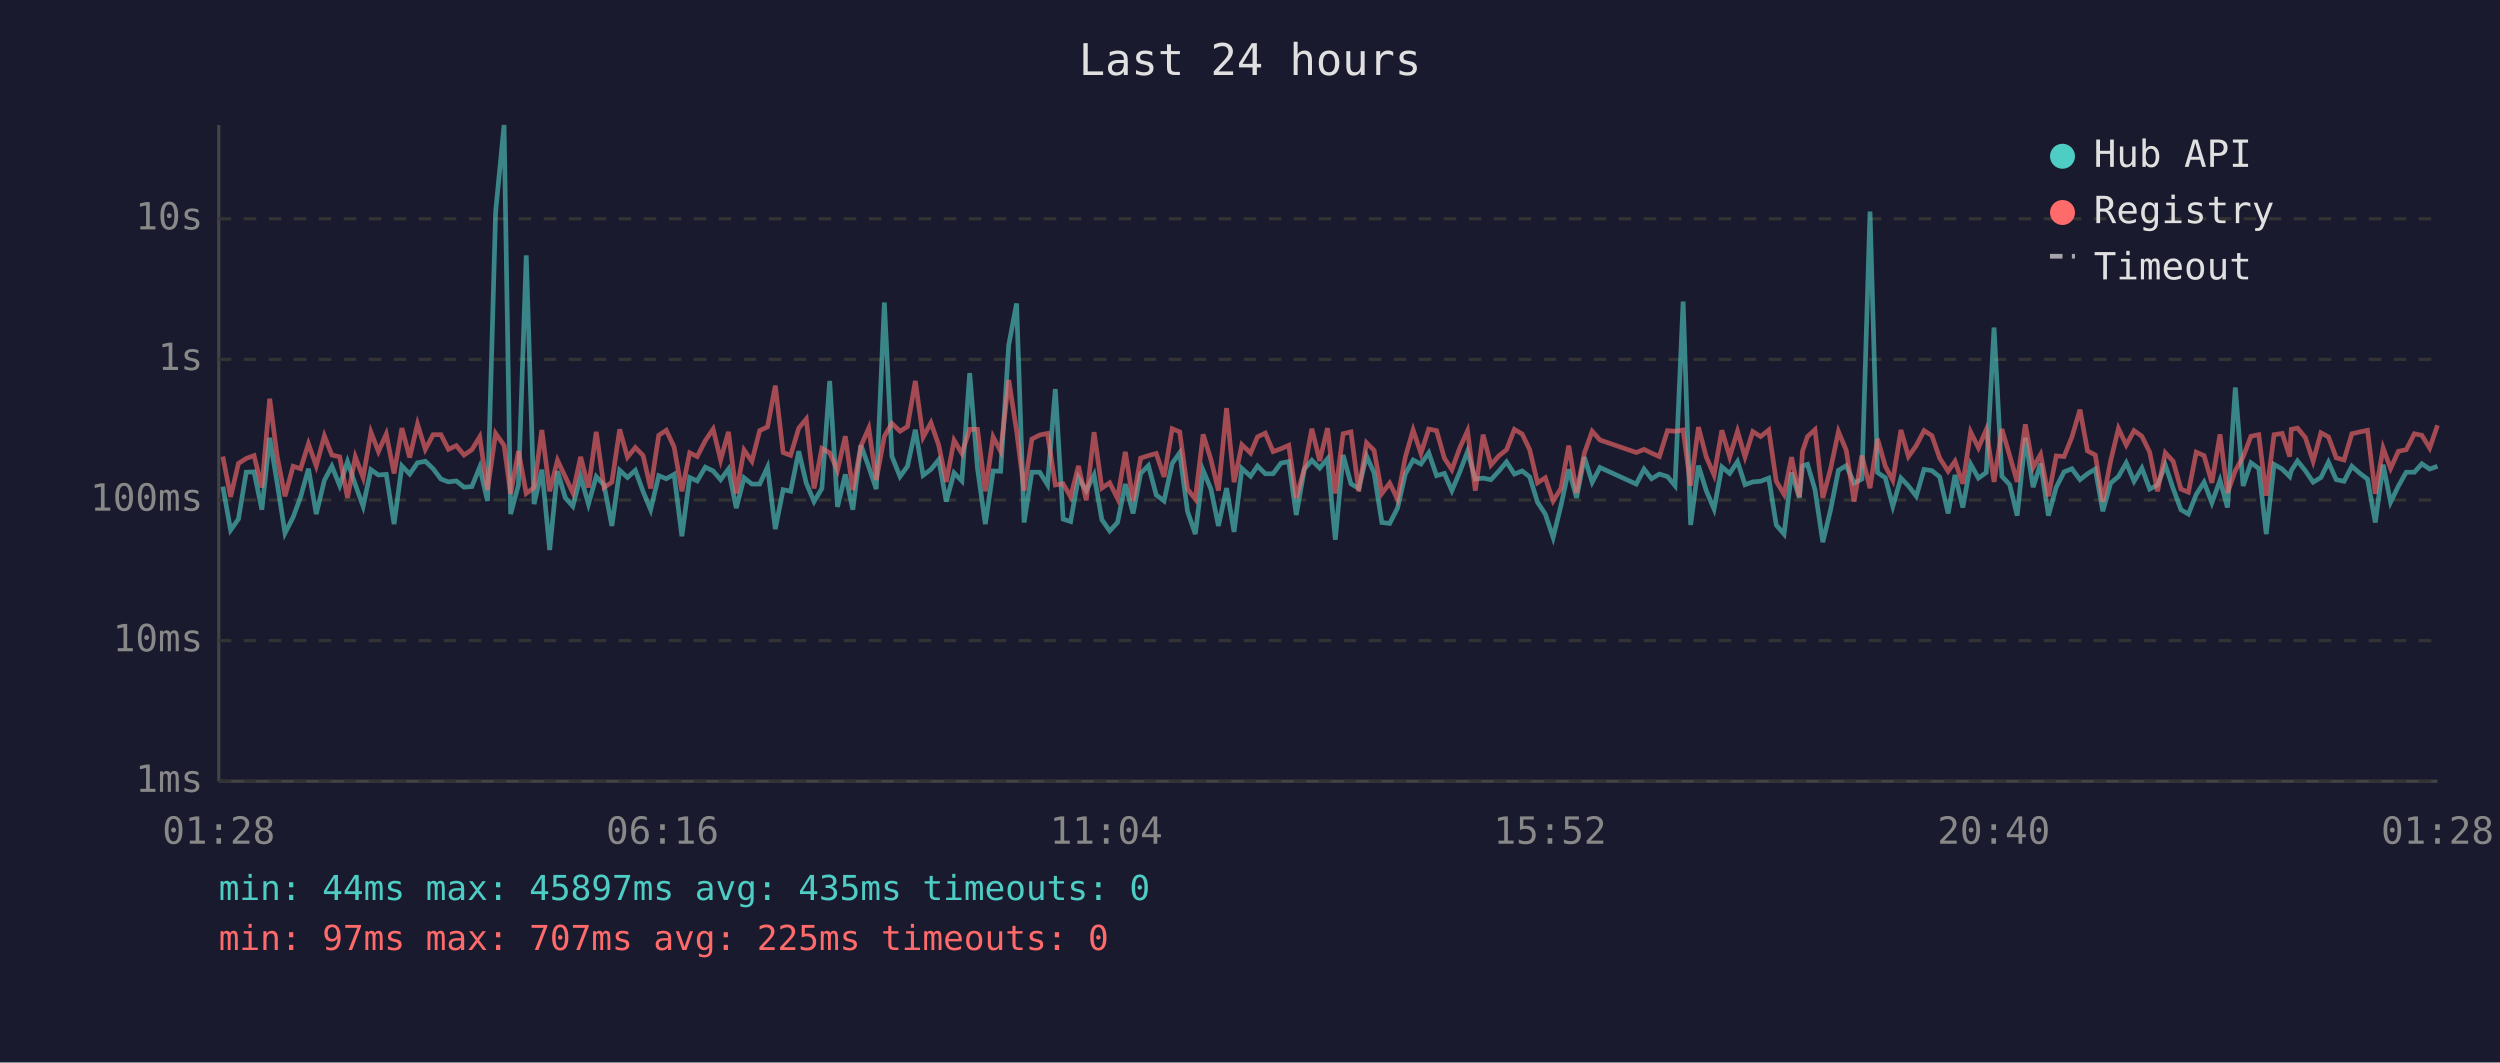
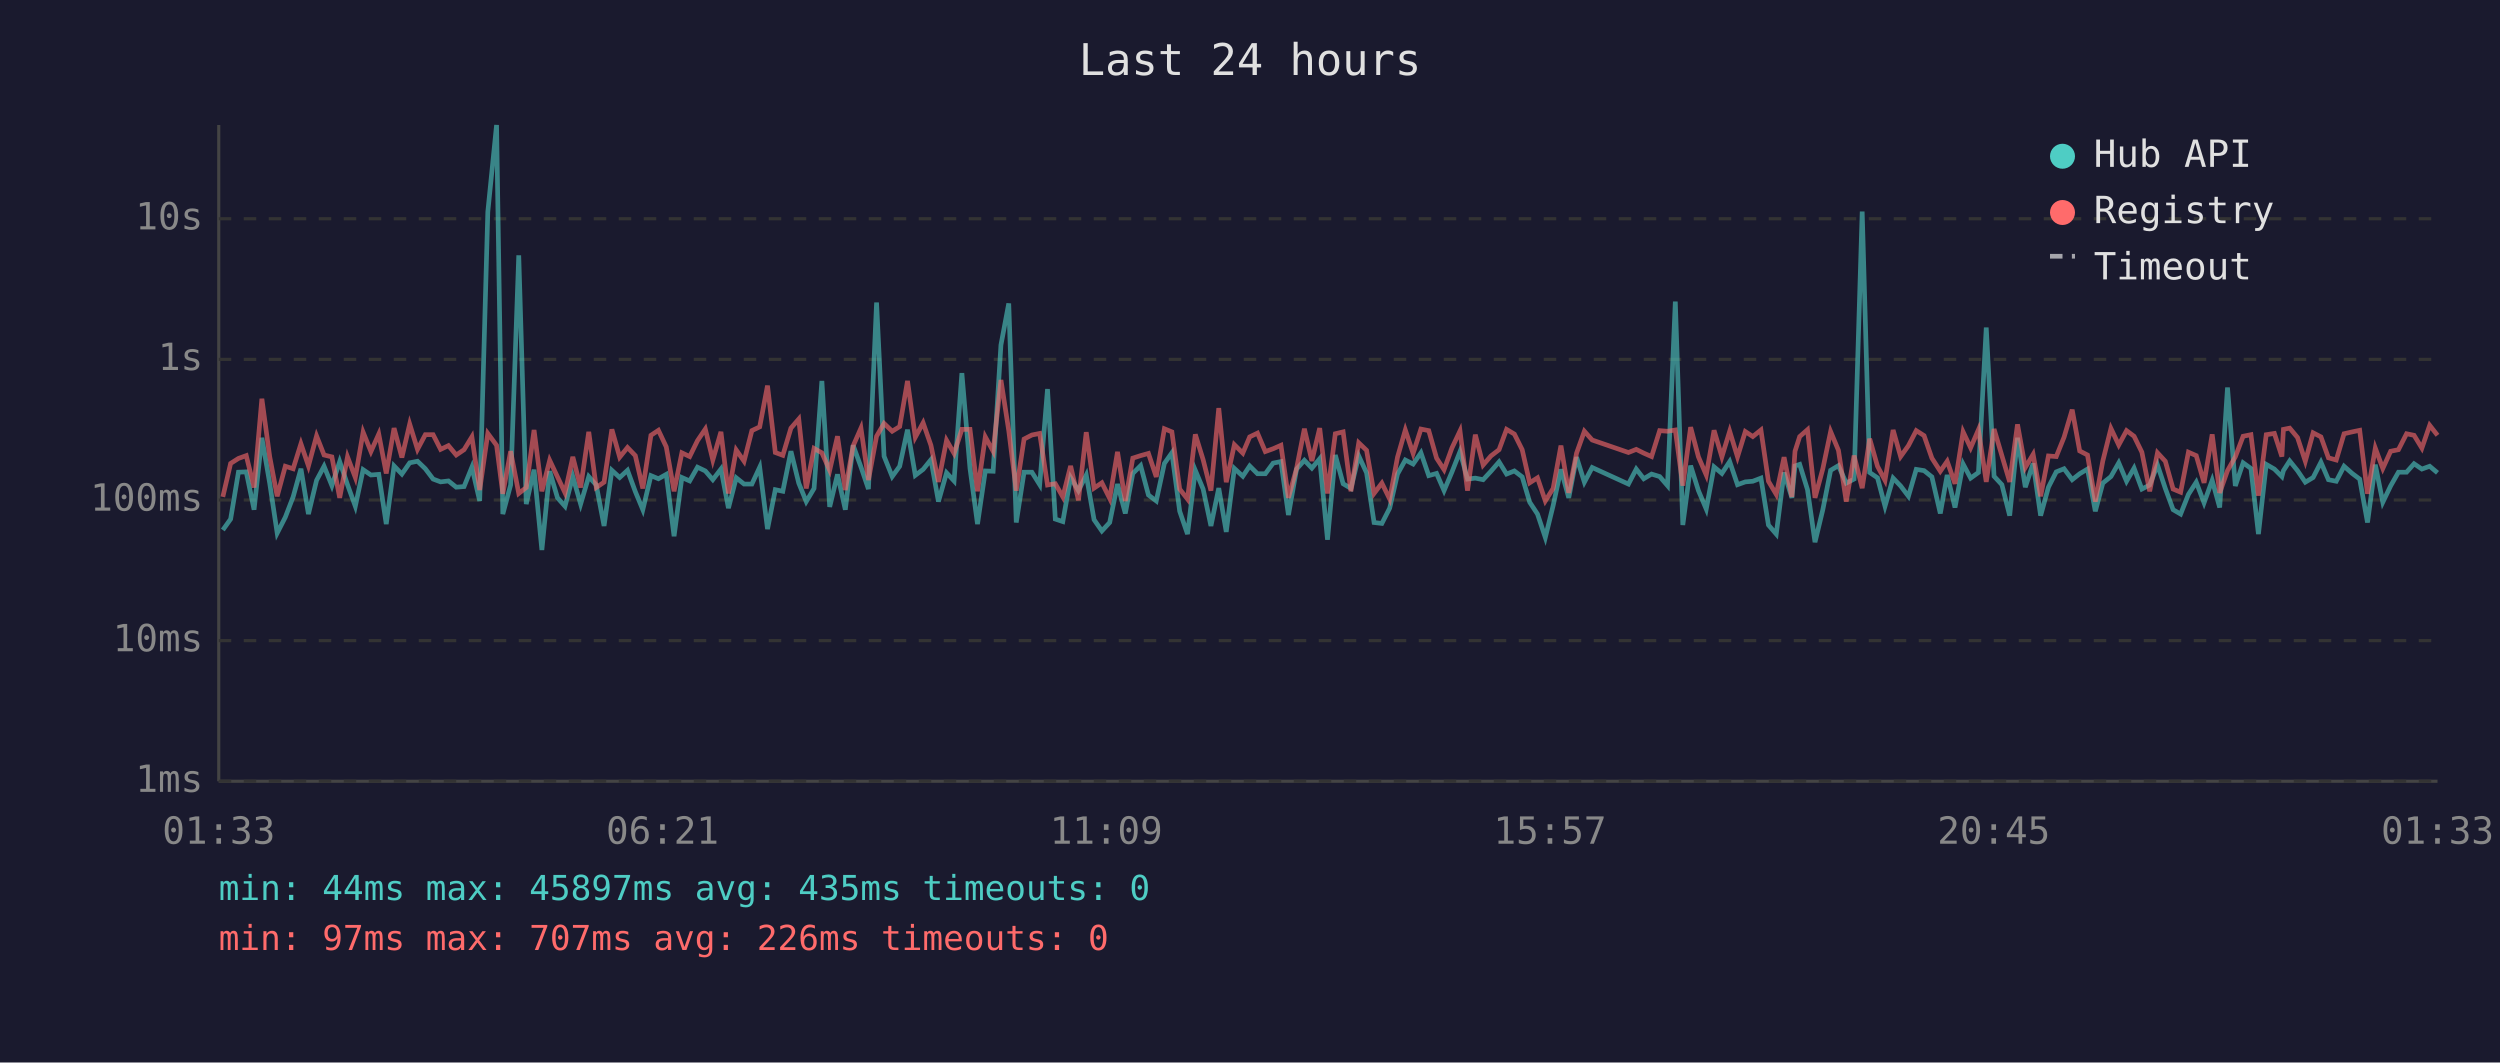
<svg xmlns="http://www.w3.org/2000/svg" viewBox="0 0 800 340" font-family="monospace" font-size="12">
  <rect width="800" height="340" fill="#1a1a2e" />
  <text x="400" y="24" fill="#e0e0e0" font-size="14" text-anchor="middle">Last 24 hours</text>
  <line x1="70" y1="40" x2="70" y2="250" stroke="#444" stroke-width="1" />
  <line x1="70" y1="250" x2="780" y2="250" stroke="#444" stroke-width="1" />
  <line x1="70" y1="250" x2="780" y2="250" stroke="#333" stroke-width="1" stroke-dasharray="4" />
  <text x="65" y="250" fill="#888" text-anchor="end" dominant-baseline="middle">1ms</text>
  <line x1="70" y1="205" x2="780" y2="205" stroke="#333" stroke-width="1" stroke-dasharray="4" />
  <text x="65" y="205" fill="#888" text-anchor="end" dominant-baseline="middle">10ms</text>
  <line x1="70" y1="160" x2="780" y2="160" stroke="#333" stroke-width="1" stroke-dasharray="4" />
  <text x="65" y="160" fill="#888" text-anchor="end" dominant-baseline="middle">100ms</text>
  <line x1="70" y1="115" x2="780" y2="115" stroke="#333" stroke-width="1" stroke-dasharray="4" />
  <text x="65" y="115" fill="#888" text-anchor="end" dominant-baseline="middle">1s</text>
  <line x1="70" y1="70" x2="780" y2="70" stroke="#333" stroke-width="1" stroke-dasharray="4" />
  <text x="65" y="70" fill="#888" text-anchor="end" dominant-baseline="middle">10s</text>
-   <text x="70" y="270" fill="#888" text-anchor="middle">01:28</text>
-   <text x="212" y="270" fill="#888" text-anchor="middle">06:16</text>
-   <text x="354" y="270" fill="#888" text-anchor="middle">11:04</text>
-   <text x="496" y="270" fill="#888" text-anchor="middle">15:52</text>
-   <text x="638" y="270" fill="#888" text-anchor="middle">20:40</text>
-   <text x="780" y="270" fill="#888" text-anchor="middle">01:28</text>
-   <polyline points="71.3,155.7 73.8,169.6 76.3,166.1 78.8,151.1 81.3,151.0 83.8,163.1 86.3,140.1 88.7,154.6 91.2,170.6 93.8,165.5 96.2,159.0 98.7,150.0 101.2,164.5 103.8,153.7 106.2,149.2 108.7,155.4 111.2,147.7 113.7,155.1 116.2,162.0 118.7,150.3 121.1,152.0 123.6,151.8 126.1,167.7 128.6,149.1 131.1,151.7 133.6,148.1 136.1,147.6 138.6,150.0 141.1,153.3 143.5,154.2 146.0,153.9 148.5,155.9 151.0,155.7 153.5,149.5 156.0,160.3 158.6,67.8 161.3,40.0 163.4,164.5 165.9,155.2 168.4,81.7 170.9,161.3 173.4,150.3 175.9,176.0 178.4,150.8 180.9,159.3 183.3,162.0 185.8,152.5 188.3,161.3 190.8,152.5 193.3,155.2 195.8,168.3 198.3,150.5 200.8,152.8 203.3,150.5 205.8,157.3 208.2,163.1 210.8,152.2 213.2,153.2 215.7,151.8 218.2,171.6 220.7,152.8 223.1,153.9 225.7,149.5 228.2,150.7 230.6,153.5 233.1,150.1 235.6,162.6 238.1,152.9 240.6,154.9 243.1,154.9 245.6,149.5 248.1,169.3 250.6,156.7 253.0,157.2 255.6,144.4 258.0,154.6 260.5,160.5 263.0,156.3 265.5,121.9 268.0,162.2 270.5,151.8 272.9,163.1 275.5,142.5 278.0,149.4 280.4,156.5 283.0,96.8 285.4,146.0 288.0,152.5 290.4,149.2 292.9,137.5 295.4,152.1 297.9,150.2 300.4,147.1 302.8,160.5 305.3,151.3 307.8,153.9 310.3,119.4 312.8,149.9 315.3,167.7 317.8,150.7 320.2,150.8 322.8,110.4 325.3,97.1 327.7,167.2 330.2,151.1 332.7,151.1 335.2,155.1 337.7,124.5 340.2,166.1 342.6,166.9 345.1,152.8 347.6,157.0 350.1,152.0 352.6,166.3 355.1,169.9 357.6,167.2 360.1,154.9 362.6,164.3 365.0,151.5 367.5,149.0 370.0,158.4 372.5,160.3 375.1,148.3 377.5,144.9 380.0,163.6 382.5,170.9 385.0,150.5 387.5,156.5 389.9,168.3 392.5,156.2 394.9,170.2 397.4,149.9 400.2,152.4 402.4,149.1 404.9,151.6 407.4,151.6 409.9,148.2 412.4,147.7 414.8,164.8 417.4,150.1 419.8,147.3 422.3,149.8 424.8,146.8 427.3,172.7 429.8,145.6 432.3,154.8 434.8,156.3 437.3,145.9 439.7,151.3 442.2,167.2 444.7,167.5 447.2,162.6 449.7,151.7 452.2,147.2 454.7,148.5 457.2,144.9 459.7,152.2 462.2,151.5 464.6,157.0 467.1,151.1 469.6,144.5 472.1,153.3 474.6,153.0 477.1,153.5 479.6,150.8 482.1,147.8 484.6,151.7 487.1,150.7 489.5,152.6 492.0,160.7 494.5,164.5 497.0,172.0 499.5,161.8 502.0,150.2 504.5,159.3 507.0,146.3 509.5,154.3 512.0,149.6 523.6,154.9 526.1,150.1 528.5,153.2 531.0,151.7 533.6,152.5 536.0,155.4 538.6,96.5 541.0,168.0 543.5,149.0 546.0,157.0 548.5,162.9 551.0,149.4 553.5,151.5 556.0,147.7 558.4,155.1 560.9,154.2 563.4,154.0 566.0,153.0 568.4,168.0 570.9,170.9 573.3,151.2 575.8,159.3 576.8,149.1 578.4,148.6 580.8,156.7 583.3,173.5 585.8,163.1 588.3,150.5 590.8,149.0 593.3,154.6 595.8,153.3 598.4,67.7 600.8,151.2 603.3,152.9 605.7,162.0 608.3,153.0 610.7,155.5 613.2,158.8 615.7,150.2 618.2,150.6 620.7,152.6 623.4,164.3 625.6,152.0 628.1,162.4 630.6,148.5 633.1,153.0 635.6,151.2 638.1,104.8 640.6,152.4 643.1,155.1 645.5,165.0 648.1,140.1 650.6,155.9 653.0,148.3 655.5,165.0 658.0,155.9 660.5,151.0 663.0,150.0 665.6,153.5 668.0,151.6 670.5,150.1 672.9,163.6 675.4,154.6 677.9,152.5 680.4,148.1 682.9,154.0 685.4,149.8 687.9,156.5 690.4,155.2 692.9,148.8 695.4,156.3 697.9,163.1 700.3,164.5 702.8,158.2 705.3,154.3 707.8,160.9 710.4,153.7 712.8,162.4 715.3,124.0 717.8,155.5 720.3,148.1 722.8,149.9 725.2,170.9 727.7,148.6 730.3,150.1 732.7,152.5 733.2,150.6 735.2,147.5 737.7,150.6 740.2,154.3 742.7,152.8 745.1,147.9 747.6,153.5 750.1,154.0 752.6,149.2 755.2,151.5 757.6,153.3 760.1,167.2 762.6,148.7 765.0,160.7 767.5,155.5 770.0,151.1 772.6,151.1 775.0,148.4 777.5,150.1 780.0,149.2" fill="none" stroke="#4ecdc4" stroke-width="1.5" opacity="0.6" />
-   <polyline points="71.3,146.1 73.8,159.0 76.3,148.3 78.8,146.7 81.3,145.8 83.8,156.0 86.3,127.6 88.7,146.1 91.2,158.8 93.8,149.2 96.2,150.0 98.7,142.0 101.2,149.1 103.8,139.5 106.2,145.6 108.7,146.2 111.2,159.3 113.7,146.2 116.2,152.8 118.7,138.3 121.1,144.5 123.6,138.9 126.1,151.5 128.6,137.0 131.1,146.4 133.6,135.7 136.1,143.8 138.6,139.1 141.1,139.1 143.5,143.8 146.0,142.6 148.5,145.6 151.0,143.9 153.5,139.8 156.0,156.8 158.6,138.7 161.3,142.5 163.4,158.0 165.9,144.4 168.4,157.9 170.9,156.0 173.4,137.6 175.9,157.2 178.4,147.3 180.9,152.6 183.3,157.7 185.8,146.2 188.3,156.0 190.8,138.2 193.3,156.0 195.8,154.3 198.3,137.4 200.8,146.3 203.3,143.2 205.8,145.8 208.2,156.3 210.8,139.3 213.2,137.7 215.7,143.0 218.2,157.2 220.7,144.9 223.1,146.1 225.7,141.0 228.2,137.3 230.6,147.2 233.1,138.2 235.6,157.9 238.1,144.0 240.6,147.6 243.1,137.8 245.6,136.6 248.1,123.4 250.6,144.8 253.0,145.7 255.6,137.0 258.0,134.1 260.5,156.3 263.0,143.5 265.5,144.9 268.0,150.5 270.5,139.6 272.9,156.8 275.5,142.7 278.0,137.0 280.4,153.6 283.0,139.6 285.4,135.5 288.0,138.0 290.4,136.5 292.9,121.9 295.4,139.9 297.9,135.3 300.4,142.5 302.8,154.2 305.3,140.9 307.8,145.1 310.3,137.4 312.8,137.4 315.3,157.2 317.8,139.8 320.2,144.4 322.8,121.6 325.3,137.8 327.7,157.0 330.2,140.5 332.7,139.2 335.2,138.7 337.7,155.2 340.2,154.8 342.6,159.0 345.1,149.1 347.6,160.1 350.1,138.3 352.6,156.2 355.1,154.5 357.6,159.5 360.1,144.6 362.6,160.3 365.0,146.6 367.5,145.8 370.0,145.1 372.5,152.6 375.1,137.2 377.5,138.2 380.0,156.5 382.5,159.7 385.0,139.0 387.5,147.1 389.9,157.0 392.5,130.6 394.9,154.3 397.4,142.3 400.2,145.0 402.4,139.8 404.9,138.6 407.4,144.5 409.9,143.6 412.4,142.5 414.8,159.3 417.4,149.9 419.8,137.2 422.3,147.5 424.8,137.0 427.3,157.9 429.8,138.8 432.3,138.2 434.8,157.2 437.3,141.7 439.7,144.1 442.2,157.9 444.7,154.6 447.2,159.7 449.7,146.3 452.2,137.6 454.7,145.1 457.2,137.3 459.7,137.8 462.2,146.6 464.6,150.3 467.1,143.4 469.6,137.9 472.1,157.0 474.6,139.1 477.1,148.8 479.6,145.9 482.1,143.9 484.6,137.4 487.1,138.9 489.5,143.9 492.0,154.5 494.5,152.9 497.0,160.3 499.5,156.3 502.0,142.6 504.5,157.7 507.0,145.0 509.5,138.0 512.0,140.8 523.6,144.8 526.1,143.8 528.5,145.0 531.0,146.1 533.6,137.8 536.0,138.0 538.6,137.6 541.0,155.4 543.5,136.7 546.0,146.2 548.5,152.0 551.0,137.7 553.5,146.2 556.0,138.0 558.4,146.2 560.9,138.1 563.4,139.7 566.0,137.6 568.4,154.0 570.9,158.2 573.3,146.3 575.8,159.0 576.8,144.4 578.4,139.7 580.8,137.5 583.3,159.3 585.8,150.0 588.3,138.1 590.8,144.1 593.3,160.5 595.8,145.8 598.4,156.2 600.8,140.4 603.3,149.2 605.7,153.7 608.3,137.6 610.7,146.1 613.2,142.6 615.7,137.8 618.2,139.4 620.7,146.6 623.4,150.8 625.6,147.6 628.1,154.8 630.6,138.2 633.1,143.3 635.6,137.5 638.1,154.2 640.6,137.3 643.1,145.8 645.5,154.2 648.1,135.8 650.6,149.6 653.0,145.4 655.5,158.8 658.0,145.9 660.5,146.1 663.0,139.9 665.6,131.1 668.0,144.3 670.5,145.6 672.9,160.5 675.4,147.5 677.9,137.1 680.4,142.4 682.9,137.8 685.4,139.6 687.9,144.7 690.4,157.2 692.9,144.9 695.4,147.6 697.9,156.5 700.3,157.5 702.8,144.7 705.3,145.8 707.8,154.5 710.4,139.0 712.8,157.7 715.3,150.6 717.8,146.2 720.3,139.6 722.8,139.1 725.2,158.6 727.7,139.1 730.3,138.7 732.7,146.1 733.2,137.4 735.2,137.0 737.7,140.0 740.2,147.6 742.7,138.5 745.1,139.8 747.6,146.5 750.1,147.2 752.6,138.8 755.2,138.2 757.6,137.7 760.1,158.0 762.6,143.4 765.0,149.9 767.5,144.4 770.0,143.9 772.6,138.8 775.0,139.3 777.5,143.4 780.0,136.1" fill="none" stroke="#ff6b6b" stroke-width="1.5" opacity="0.6" />
+   <text x="70" y="270" fill="#888" text-anchor="middle">01:33</text>
+   <text x="212" y="270" fill="#888" text-anchor="middle">06:21</text>
+   <text x="354" y="270" fill="#888" text-anchor="middle">11:09</text>
+   <text x="496" y="270" fill="#888" text-anchor="middle">15:57</text>
+   <text x="638" y="270" fill="#888" text-anchor="middle">20:45</text>
+   <text x="780" y="270" fill="#888" text-anchor="middle">01:33</text>
+   <polyline points="71.3,169.6 73.8,166.1 76.3,151.1 78.8,151.0 81.3,163.1 83.8,140.1 86.3,154.6 88.7,170.6 91.3,165.5 93.8,159.0 96.3,150.0 98.7,164.5 101.3,153.7 103.7,149.2 106.2,155.4 108.7,147.7 111.2,155.1 113.7,162.0 116.2,150.3 118.7,152.0 121.2,151.8 123.6,167.7 126.1,149.1 128.6,151.7 131.1,148.1 133.6,147.6 136.1,150.0 138.6,153.3 141.0,154.2 143.5,153.9 146.0,155.9 148.5,155.7 151.0,149.5 153.5,160.3 156.1,67.8 158.9,40.0 160.9,164.5 163.4,155.2 166.0,81.7 168.4,161.3 170.9,150.3 173.4,176.0 175.9,150.8 178.4,159.3 180.8,162.0 183.3,152.5 185.8,161.3 188.4,152.5 190.8,155.2 193.3,168.3 195.8,150.5 198.3,152.8 200.8,150.5 203.3,157.3 205.7,163.1 208.3,152.2 210.7,153.2 213.2,151.8 215.7,171.6 218.2,152.8 220.7,153.9 223.2,149.5 225.7,150.7 228.1,153.5 230.7,150.1 233.1,162.6 235.6,152.9 238.1,154.9 240.6,154.9 243.1,149.5 245.6,169.3 248.1,156.7 250.5,157.2 253.1,144.4 255.6,154.6 258.0,160.5 260.5,156.3 263.0,121.9 265.5,162.2 268.0,151.8 270.5,163.1 273.0,142.5 275.5,149.4 277.9,156.5 280.5,96.8 282.9,146.0 285.5,152.5 287.9,149.2 290.4,137.5 292.9,152.1 295.4,150.2 297.9,147.1 300.3,160.5 302.9,151.3 305.3,153.9 307.8,119.4 310.4,149.9 312.8,167.7 315.3,150.7 317.8,150.8 320.3,110.4 322.8,97.1 325.2,167.2 327.7,151.1 330.2,151.1 332.7,155.1 335.2,124.5 337.7,166.1 340.1,166.9 342.6,152.8 345.1,157.0 347.6,152.0 350.1,166.3 352.6,169.9 355.1,167.2 357.6,154.9 360.1,164.3 362.5,151.5 365.0,149.0 367.5,158.4 370.0,160.3 372.6,148.3 375.0,144.9 377.5,163.6 380.0,170.9 382.5,150.5 385.0,156.5 387.5,168.3 390.0,156.2 392.4,170.2 395.0,149.9 397.7,152.4 399.9,149.1 402.4,151.6 404.9,151.6 407.4,148.2 409.9,147.7 412.3,164.8 414.9,150.1 417.4,147.3 419.8,149.8 422.3,146.8 424.8,172.7 427.3,145.6 429.8,154.8 432.3,156.3 434.8,145.9 437.3,151.3 439.7,167.2 442.2,167.5 444.7,162.6 447.2,151.7 449.7,147.2 452.2,148.5 454.7,144.9 457.2,152.2 459.7,151.5 462.1,157.0 464.6,151.1 467.2,144.5 469.6,153.3 472.1,153.0 474.6,153.5 477.1,150.8 479.7,147.8 482.1,151.7 484.6,150.7 487.1,152.6 489.5,160.7 492.0,164.5 494.5,172.0 497.0,161.8 499.5,150.2 502.0,159.3 504.5,146.3 507.0,154.3 509.5,149.6 521.1,154.9 523.6,150.1 526.0,153.2 528.5,151.7 531.1,152.5 533.6,155.4 536.1,96.5 538.5,168.0 541.0,149.0 543.5,157.0 546.0,162.9 548.5,149.4 551.0,151.5 553.5,147.7 556.0,155.1 558.5,154.2 560.9,154.0 563.5,153.0 565.9,168.0 568.4,170.9 570.9,151.2 573.4,159.3 574.4,149.1 575.9,148.6 578.4,156.7 580.8,173.5 583.3,163.1 585.8,150.5 588.3,149.0 590.8,154.6 593.3,153.3 595.9,67.7 598.3,151.2 600.8,152.9 603.2,162.0 605.8,153.0 608.2,155.5 610.7,158.8 613.2,150.2 615.7,150.6 618.2,152.6 620.9,164.3 623.1,152.0 625.6,162.4 628.2,148.5 630.6,153.0 633.1,151.2 635.6,104.8 638.1,152.4 640.6,155.1 643.1,165.0 645.6,140.1 648.1,155.9 650.6,148.3 653.0,165.0 655.5,155.9 658.0,151.0 660.5,150.0 663.1,153.5 665.5,151.6 668.0,150.1 670.5,163.6 672.9,154.6 675.5,152.5 678.0,148.1 680.5,154.0 682.9,149.8 685.4,156.5 687.9,155.2 690.4,148.8 692.9,156.3 695.4,163.1 697.8,164.5 700.3,158.2 702.8,154.3 705.3,160.9 707.9,153.7 710.3,162.4 712.8,124.0 715.3,155.5 717.8,148.1 720.3,149.9 722.7,170.9 725.2,148.6 727.8,150.1 730.2,152.5 730.7,150.6 732.7,147.5 735.2,150.6 737.7,154.3 740.2,152.8 742.7,147.9 745.1,153.5 747.6,154.0 750.1,149.2 752.7,151.5 755.1,153.3 757.6,167.2 760.1,148.7 762.5,160.7 765.0,155.5 767.5,151.1 770.1,151.1 772.5,148.4 775.0,150.1 777.5,149.2 780.0,151.3" fill="none" stroke="#4ecdc4" stroke-width="1.5" opacity="0.6" />
+   <polyline points="71.3,159.0 73.8,148.3 76.3,146.7 78.8,145.8 81.3,156.0 83.8,127.6 86.3,146.1 88.7,158.8 91.3,149.2 93.8,150.0 96.3,142.0 98.7,149.1 101.3,139.5 103.7,145.6 106.2,146.2 108.7,159.3 111.2,146.2 113.7,152.8 116.2,138.3 118.7,144.5 121.2,138.9 123.6,151.5 126.1,137.0 128.6,146.4 131.1,135.7 133.6,143.8 136.1,139.1 138.6,139.1 141.0,143.8 143.5,142.6 146.0,145.6 148.5,143.9 151.0,139.8 153.5,156.8 156.1,138.7 158.9,142.5 160.9,158.0 163.4,144.4 166.0,157.9 168.4,156.0 170.9,137.6 173.4,157.2 175.9,147.3 178.4,152.6 180.8,157.7 183.3,146.2 185.8,156.0 188.4,138.2 190.8,156.0 193.3,154.3 195.8,137.4 198.3,146.3 200.8,143.2 203.3,145.8 205.7,156.3 208.3,139.3 210.7,137.7 213.2,143.0 215.7,157.2 218.2,144.9 220.7,146.1 223.2,141.0 225.7,137.3 228.1,147.2 230.7,138.2 233.1,157.9 235.6,144.0 238.1,147.6 240.6,137.8 243.1,136.6 245.6,123.4 248.1,144.8 250.5,145.7 253.1,137.0 255.6,134.1 258.0,156.3 260.5,143.5 263.0,144.9 265.5,150.5 268.0,139.6 270.5,156.8 273.0,142.7 275.5,137.0 277.9,153.6 280.5,139.6 282.9,135.5 285.5,138.0 287.9,136.5 290.4,121.9 292.9,139.9 295.4,135.3 297.9,142.5 300.3,154.2 302.9,140.9 305.3,145.1 307.8,137.4 310.4,137.4 312.8,157.2 315.3,139.8 317.8,144.4 320.3,121.6 322.8,137.8 325.2,157.0 327.7,140.5 330.2,139.2 332.7,138.7 335.2,155.2 337.7,154.8 340.1,159.0 342.6,149.1 345.1,160.1 347.6,138.3 350.1,156.2 352.6,154.5 355.1,159.5 357.6,144.6 360.1,160.3 362.5,146.6 365.0,145.8 367.5,145.1 370.0,152.6 372.6,137.2 375.0,138.2 377.5,156.5 380.0,159.7 382.5,139.0 385.0,147.1 387.5,157.0 390.0,130.6 392.4,154.3 395.0,142.3 397.7,145.0 399.9,139.8 402.4,138.6 404.9,144.5 407.4,143.6 409.9,142.5 412.3,159.3 414.9,149.9 417.4,137.2 419.8,147.5 422.3,137.0 424.8,157.9 427.3,138.8 429.8,138.2 432.3,157.2 434.8,141.7 437.3,144.1 439.7,157.9 442.2,154.6 444.7,159.7 447.2,146.3 449.7,137.6 452.2,145.1 454.7,137.3 457.2,137.8 459.7,146.6 462.1,150.3 464.6,143.4 467.2,137.9 469.6,157.0 472.1,139.1 474.6,148.8 477.1,145.9 479.7,143.9 482.1,137.4 484.6,138.9 487.1,143.9 489.5,154.5 492.0,152.9 494.5,160.3 497.0,156.3 499.5,142.6 502.0,157.7 504.5,145.0 507.0,138.0 509.5,140.8 521.1,144.8 523.6,143.8 526.0,145.0 528.5,146.1 531.1,137.8 533.6,138.0 536.1,137.6 538.5,155.4 541.0,136.7 543.5,146.2 546.0,152.0 548.5,137.7 551.0,146.2 553.5,138.0 556.0,146.2 558.5,138.1 560.9,139.7 563.5,137.6 565.9,154.0 568.4,158.2 570.9,146.3 573.4,159.0 574.4,144.4 575.9,139.7 578.4,137.5 580.8,159.3 583.3,150.0 585.8,138.1 588.3,144.1 590.8,160.5 593.3,145.8 595.9,156.2 598.3,140.4 600.8,149.2 603.2,153.7 605.8,137.6 608.2,146.1 610.7,142.6 613.2,137.8 615.7,139.4 618.2,146.6 620.9,150.8 623.1,147.6 625.6,154.8 628.2,138.2 630.6,143.3 633.1,137.5 635.6,154.2 638.1,137.3 640.6,145.8 643.1,154.2 645.6,135.8 648.1,149.6 650.6,145.4 653.0,158.8 655.5,145.9 658.0,146.1 660.5,139.9 663.1,131.1 665.5,144.3 668.0,145.6 670.5,160.5 672.9,147.5 675.5,137.1 678.0,142.4 680.5,137.8 682.9,139.6 685.4,144.7 687.9,157.2 690.4,144.9 692.9,147.6 695.4,156.5 697.8,157.5 700.3,144.7 702.8,145.8 705.3,154.5 707.9,139.0 710.3,157.7 712.8,150.6 715.3,146.2 717.8,139.6 720.3,139.1 722.7,158.6 725.2,139.1 727.8,138.7 730.2,146.1 730.7,137.4 732.7,137.0 735.2,140.0 737.7,147.6 740.2,138.5 742.7,139.8 745.1,146.5 747.6,147.2 750.1,138.8 752.7,138.2 755.1,137.7 757.6,158.0 760.1,143.4 762.5,149.9 765.0,144.4 767.5,143.9 770.1,138.8 772.5,139.3 775.0,143.4 777.5,136.1 780.0,139.3" fill="none" stroke="#ff6b6b" stroke-width="1.5" opacity="0.6" />
  <circle cx="660" cy="50" r="4" fill="#4ecdc4" />
  <text x="670" y="50" fill="#e0e0e0" dominant-baseline="middle">Hub API</text>
  <circle cx="660" cy="68" r="4" fill="#ff6b6b" />
  <text x="670" y="68" fill="#e0e0e0" dominant-baseline="middle">Registry</text>
  <line x1="656" y1="82" x2="664" y2="82" stroke="#e0e0e0" stroke-width="1.5" stroke-dasharray="4,3" opacity="0.7" />
  <text x="670" y="86" fill="#e0e0e0" dominant-baseline="middle">Timeout</text>
  <text x="70" y="288" fill="#4ecdc4" font-size="11">min: 44ms  max: 45897ms  avg: 435ms  timeouts: 0</text>
-   <text x="70" y="304" fill="#ff6b6b" font-size="11">min: 97ms  max: 707ms  avg: 225ms  timeouts: 0</text>
+   <text x="70" y="304" fill="#ff6b6b" font-size="11">min: 97ms  max: 707ms  avg: 226ms  timeouts: 0</text>
</svg>
